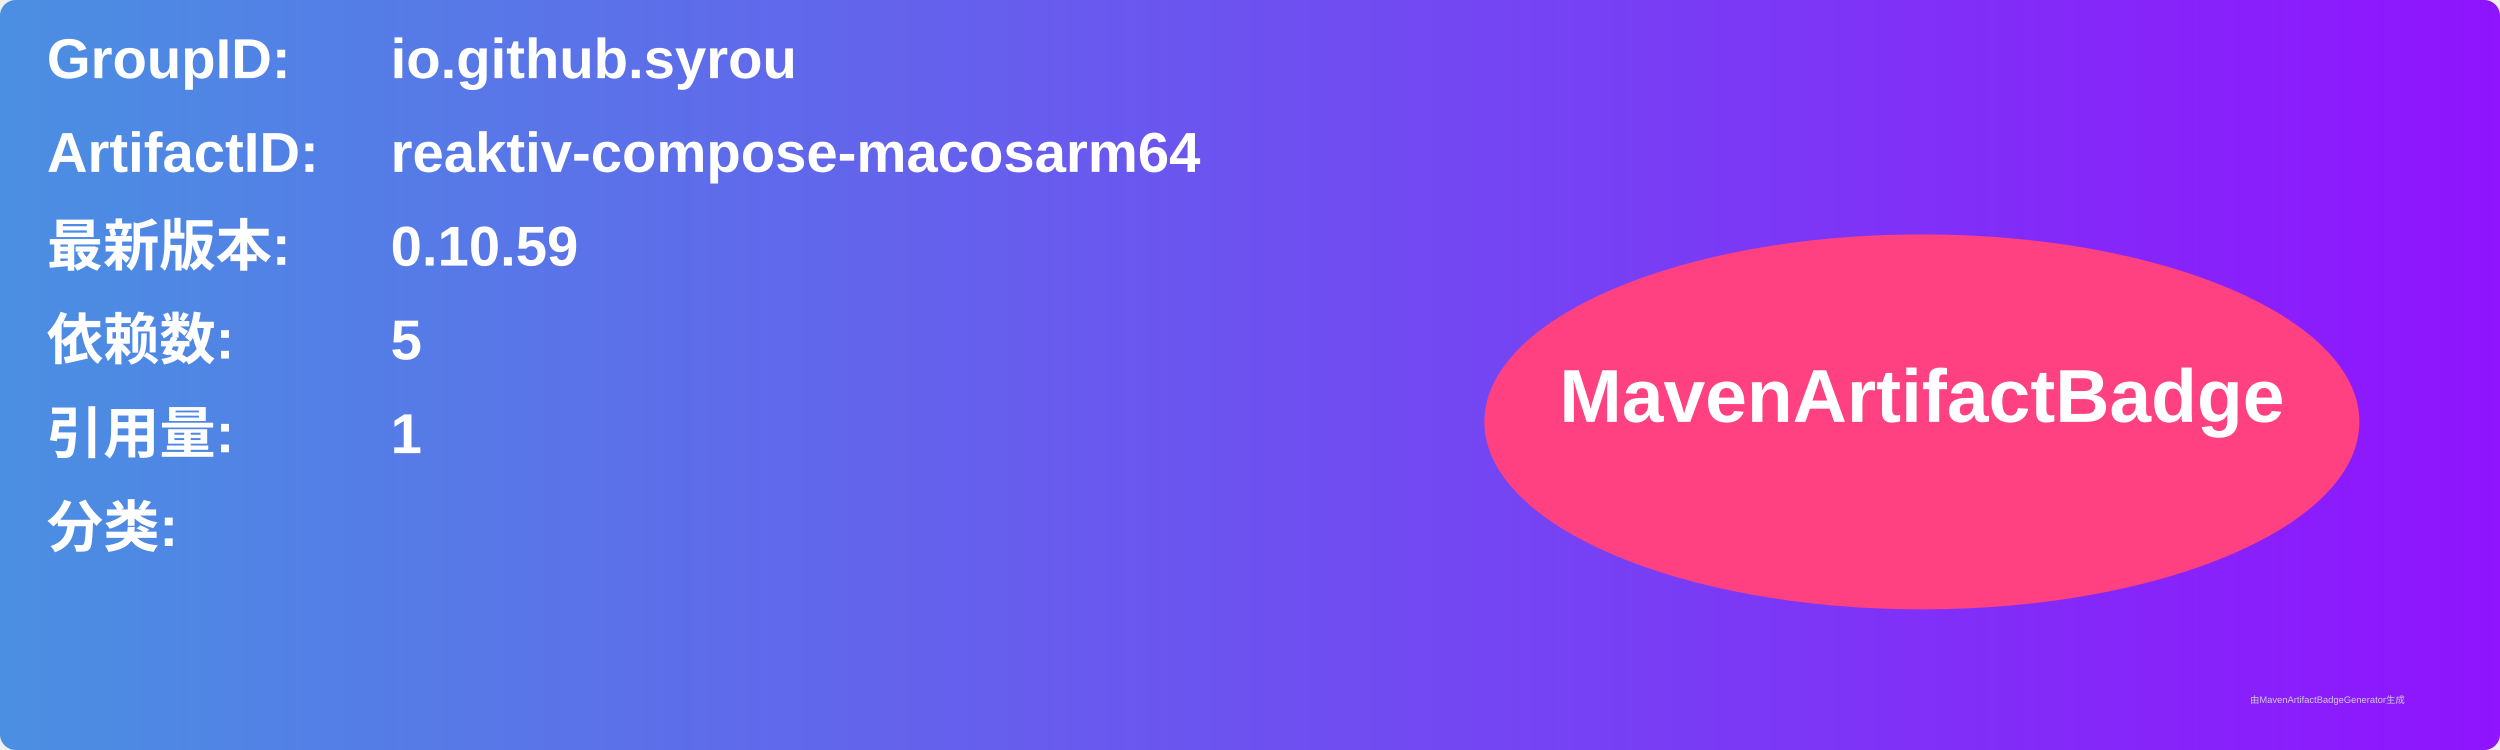
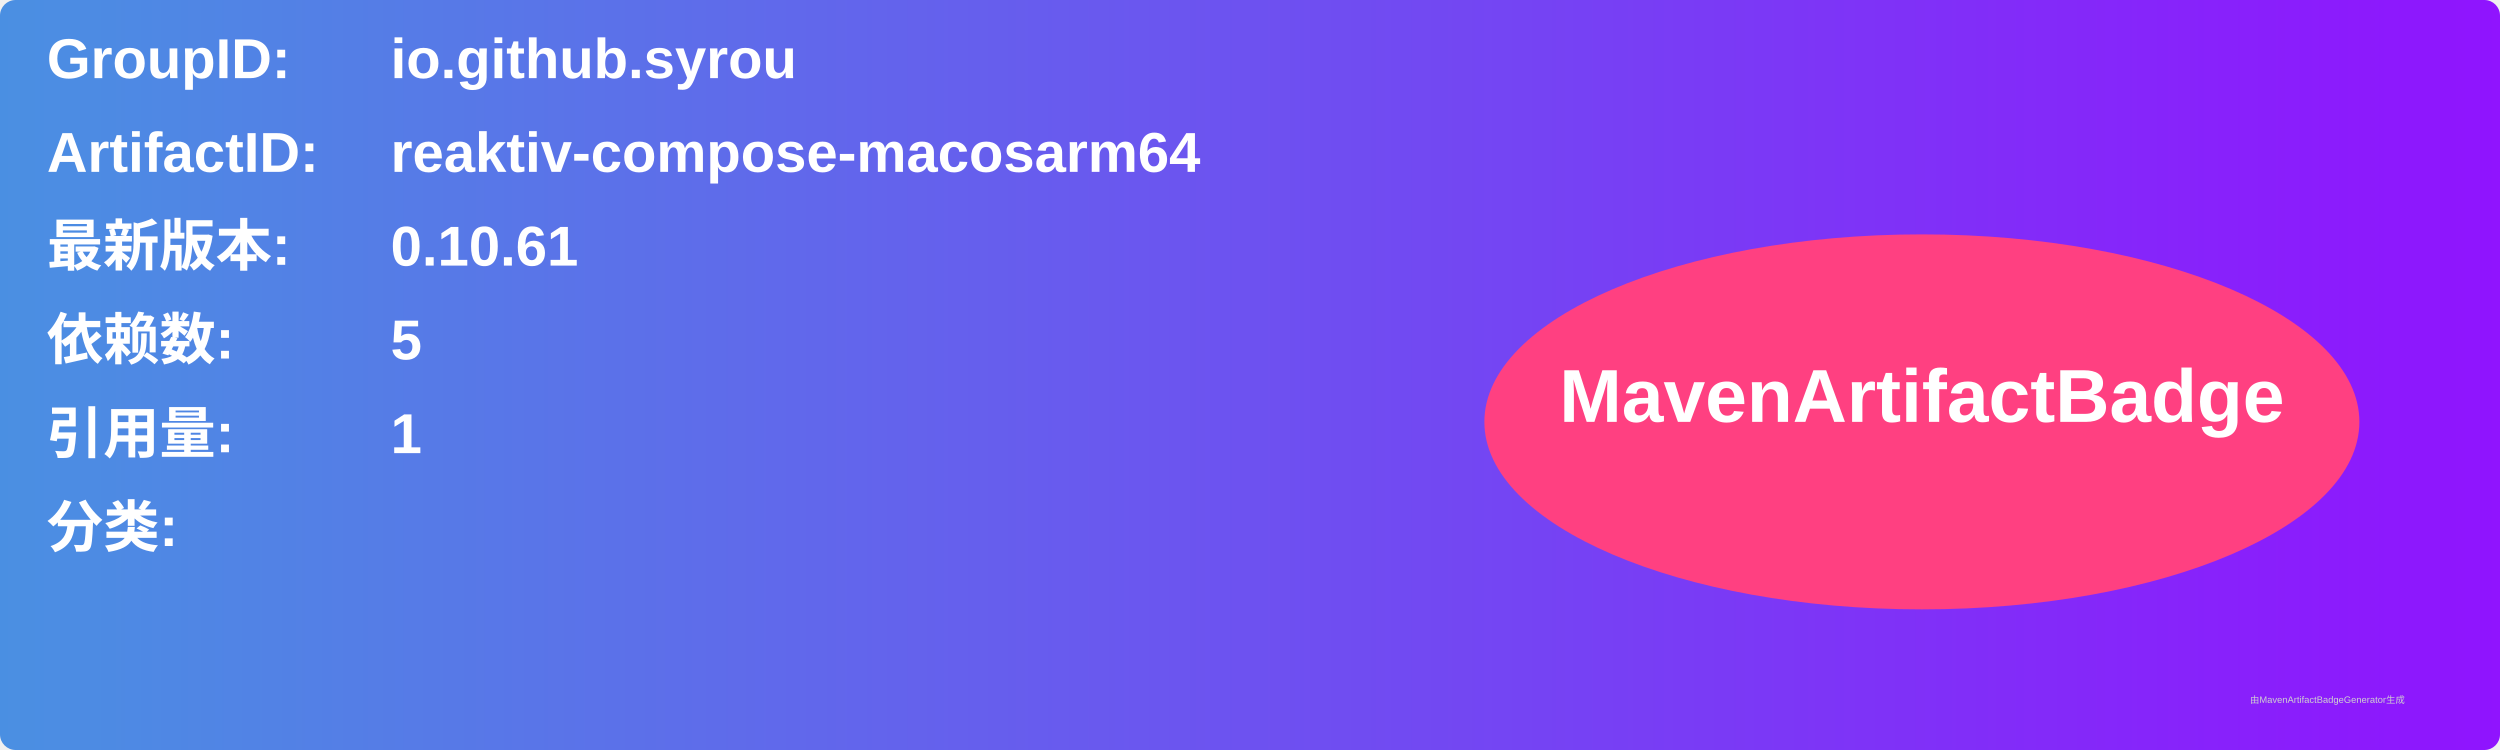
<svg xmlns="http://www.w3.org/2000/svg" width="800" height="240" viewBox="0 0 800 240">
  <linearGradient id="grad" x1="0%" y1="0%" x2="100%" y2="0%">
    <stop offset="0%" stop-color="#4a90e2" />
    <stop offset="100%" stop-color="#9013fe" />
  </linearGradient>
  <rect width="100%" height="100%" rx="5" ry="5" fill="url(#grad)" />
  <g transform="translate(15, 15)">
    <text x="0" y="10" font-family="Arial" font-size="18" fill="white" font-weight="bold" width="260">GroupID:</text>
    <text x="110" y="10" font-family="Arial" font-size="18" fill="white" font-weight="bold" width="460">io.github.syrou</text>
    <text x="0" y="40" font-family="Arial" font-size="18" fill="white" font-weight="bold" width="260">ArtifactID:</text>
    <text x="110" y="40" font-family="Arial" font-size="18" fill="white" font-weight="bold" width="460">reaktiv-compose-macosarm64</text>
    <text x="0" y="70" font-family="Arial" font-size="18" fill="white" font-weight="bold">最新版本:</text>
    <text x="110" y="70" font-family="Arial" font-size="18" fill="white" font-weight="bold">
-       <tspan font-weight="bold">0.10.59</tspan>
+       <tspan font-weight="bold">0.10.61</tspan>
    </text>
    <text x="0" y="100" font-family="Arial" font-size="18" fill="white" font-weight="bold">依赖数: </text>
    <text x="110" y="100" font-family="Arial" font-size="18" fill="white">
      <tspan font-weight="bold">5</tspan>
    </text>
    <text x="0" y="130" font-family="Arial" font-size="18" fill="white" font-weight="bold">引用量: </text>
    <text x="110" y="130" font-family="Arial" font-size="18" fill="white">
      <tspan font-weight="bold">1</tspan>
    </text>
    <text x="0" y="160" font-family="Arial" font-size="18" fill="white" font-weight="bold">分类:</text>
    <text x="10" y="190" font-family="Arial" font-size="10" fill="white">
      <tspan font-weight="bold" />
    </text>
    <ellipse cx="600" cy="120" rx="140" ry="60" fill="#ff4081" />
    <text x="600" y="120" text-anchor="middle" font-family="Arial" font-size="24" fill="white" font-weight="bold">MavenArtifactBadge</text>
  </g>
  <text x="720" y="225" font-family="Arial" font-size="3" fill="#d0d0d0">由MavenArtifactBadgeGenerator生成</text>
</svg>
